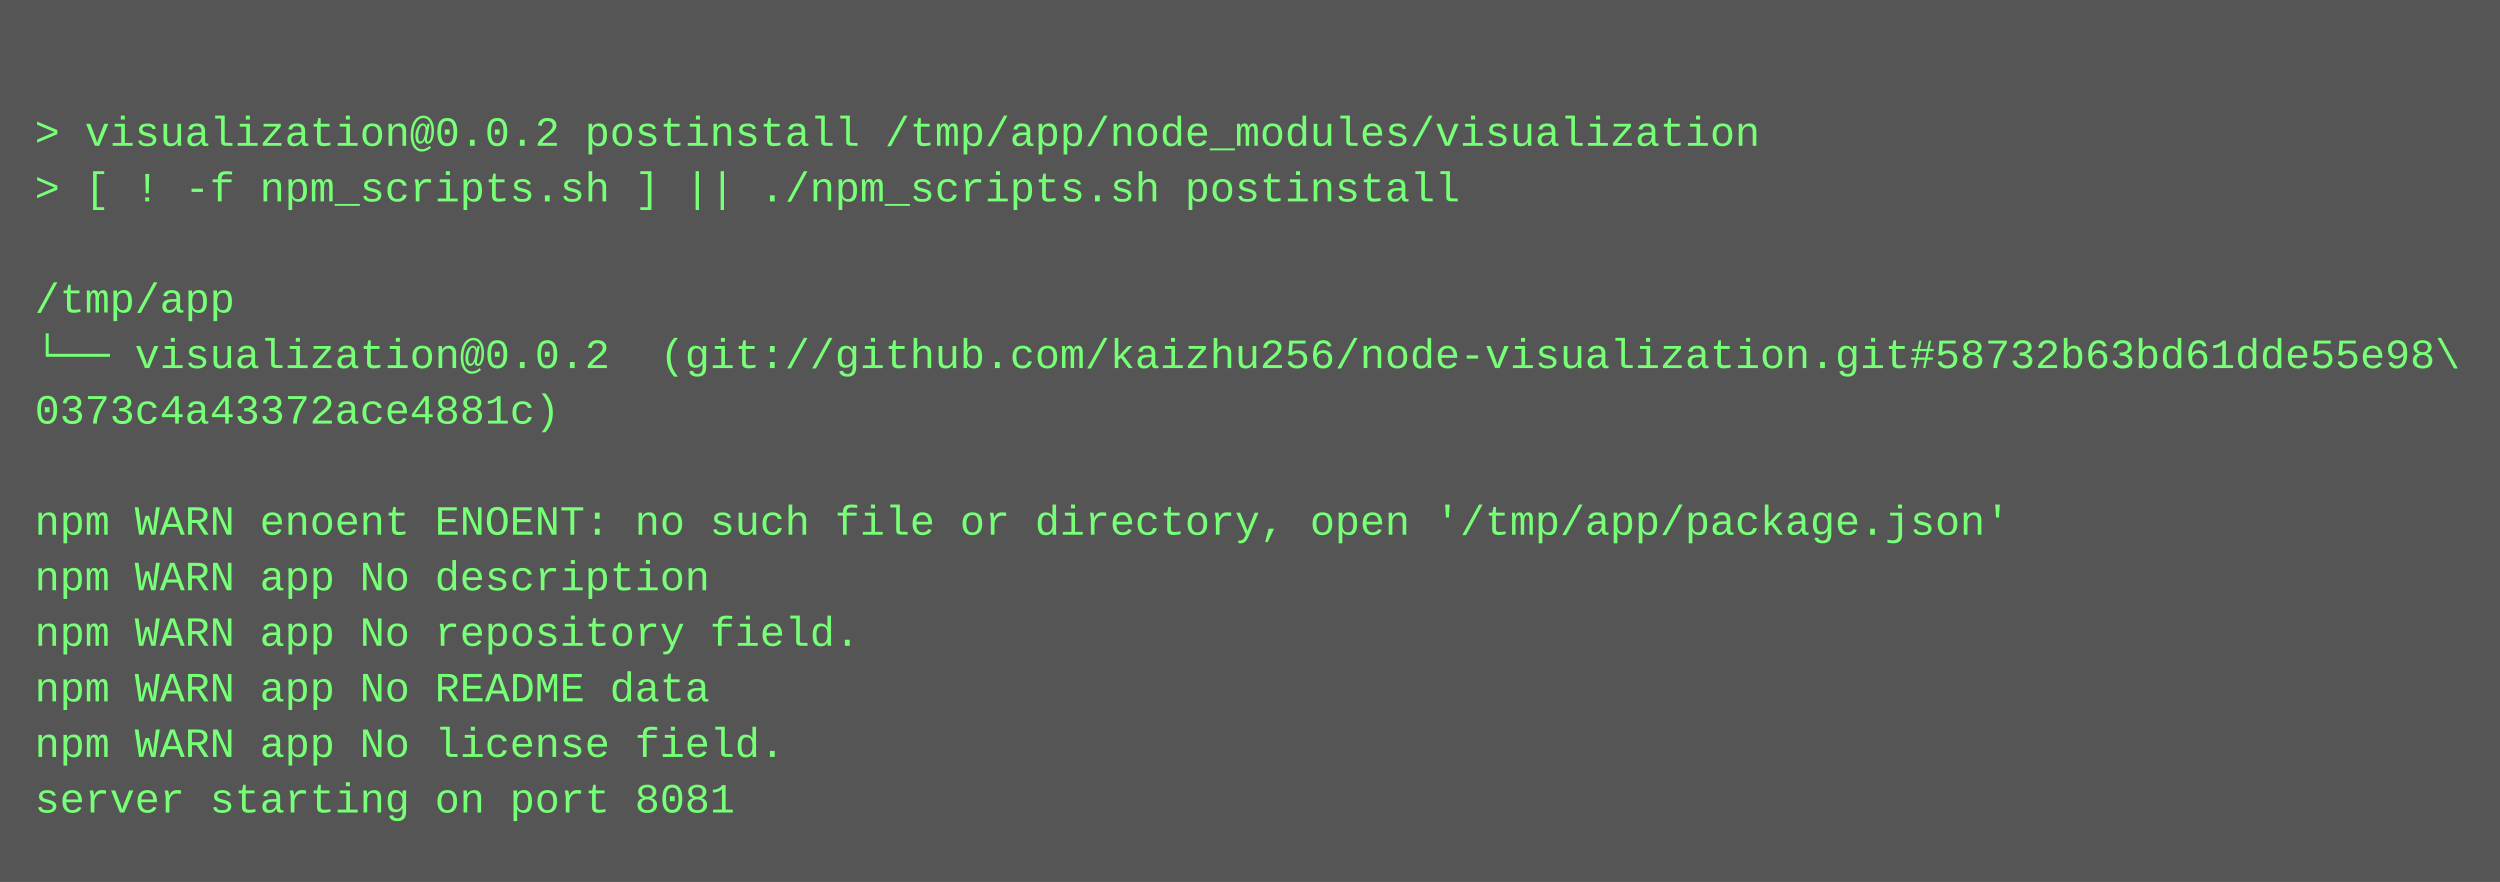
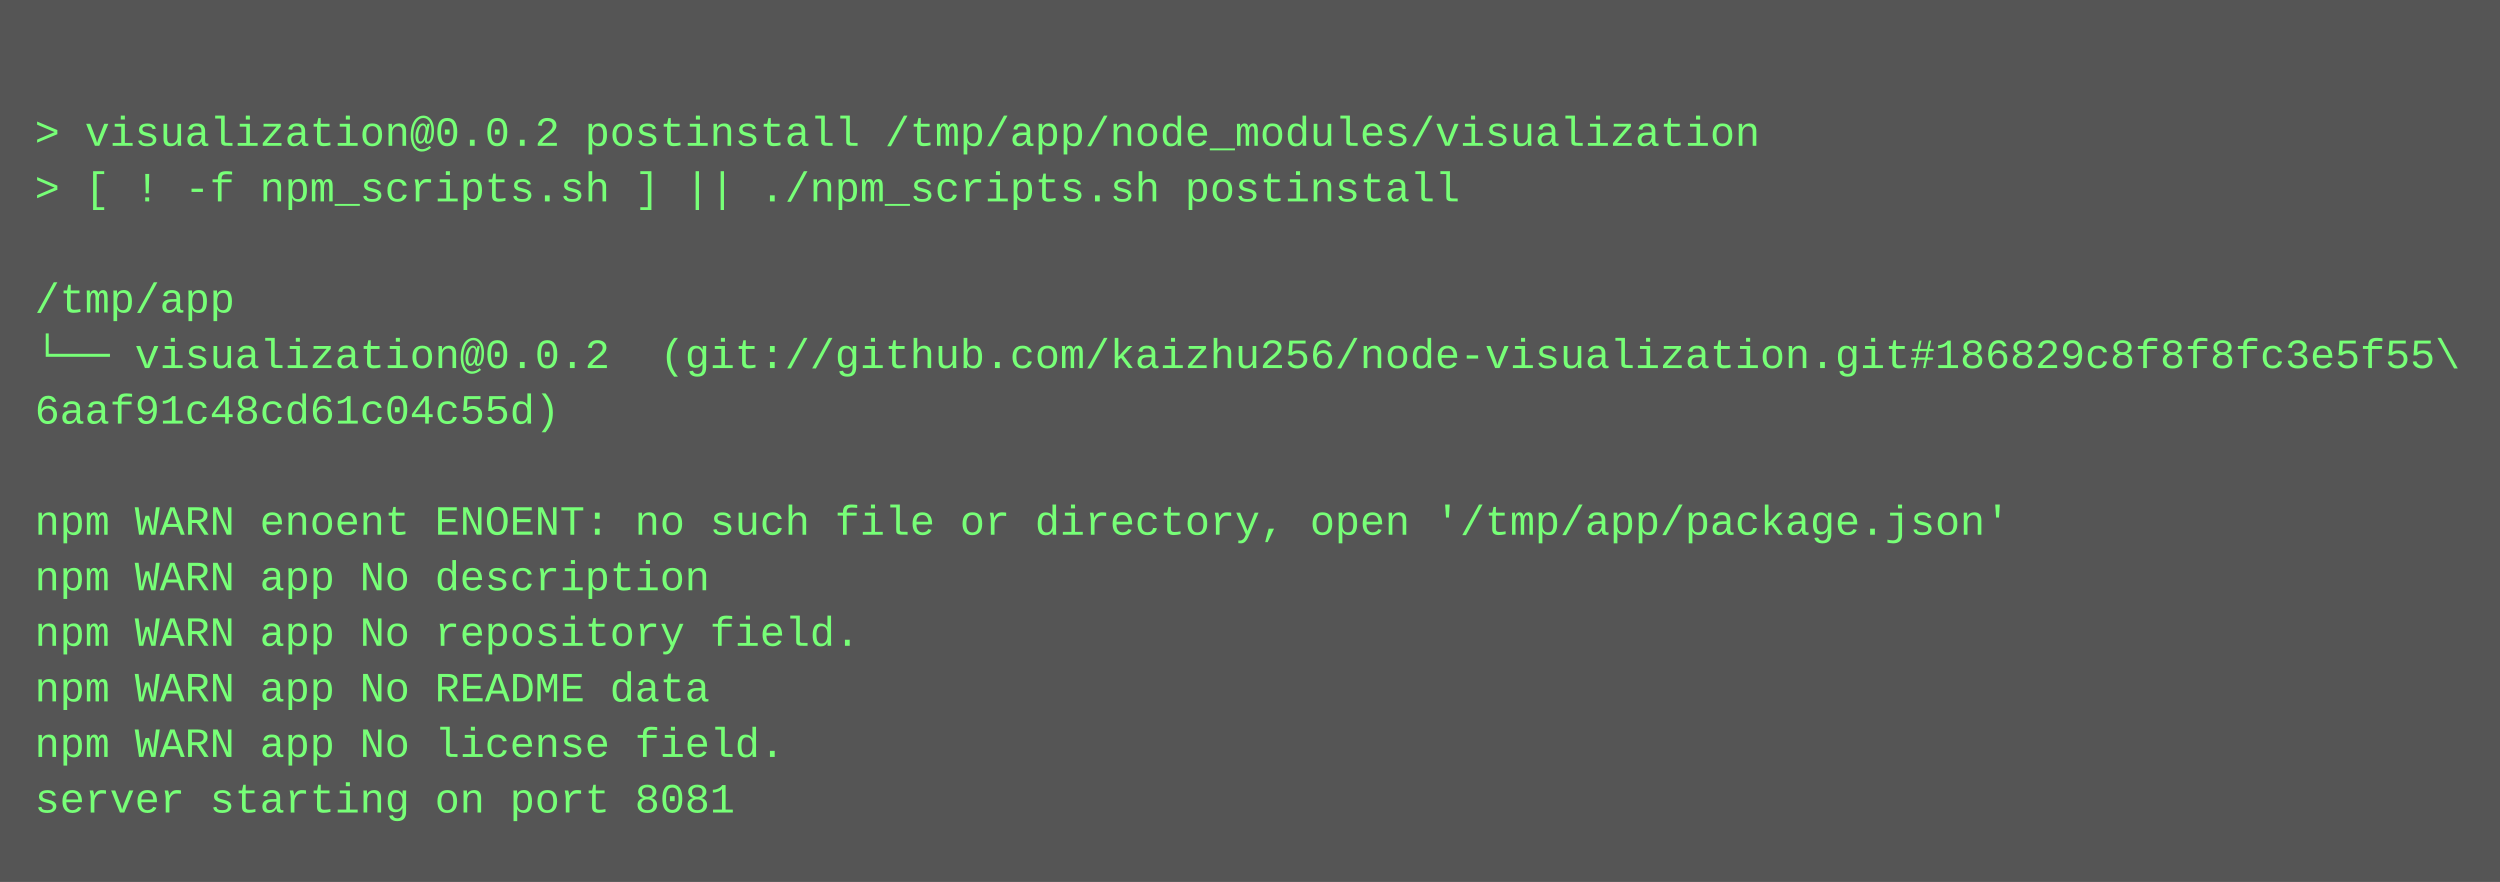
<svg xmlns="http://www.w3.org/2000/svg" height="254" width="720">
  <rect height="254" fill="#555" width="720" />
  <text fill="#7f7" font-family="Courier New" font-size="12" xml:space="preserve">
    <tspan x="10" y="26" />
    <tspan x="10" y="42">&gt; visualization@0.0.2 postinstall /tmp/app/node_modules/visualization</tspan>
    <tspan x="10" y="58">&gt; [ ! -f npm_scripts.sh ] || ./npm_scripts.sh postinstall</tspan>
    <tspan x="10" y="74" />
    <tspan x="10" y="90">/tmp/app</tspan>
-     <tspan x="10" y="106">└── visualization@0.0.2  (git://github.com/kaizhu256/node-visualization.git#58732b63bd61dde55e98\</tspan>
-     <tspan x="10" y="122">0373c4a43372ace4881c)</tspan>
+     <tspan x="10" y="106">└── visualization@0.0.2  (git://github.com/kaizhu256/node-visualization.git#186829c8f8f8fc3e5f55\</tspan>
+     <tspan x="10" y="122">6aaf91c48cd61c04c55d)</tspan>
    <tspan x="10" y="138" />
    <tspan x="10" y="154">npm WARN enoent ENOENT: no such file or directory, open '/tmp/app/package.json'</tspan>
    <tspan x="10" y="170">npm WARN app No description</tspan>
    <tspan x="10" y="186">npm WARN app No repository field.</tspan>
    <tspan x="10" y="202">npm WARN app No README data</tspan>
    <tspan x="10" y="218">npm WARN app No license field.</tspan>
    <tspan x="10" y="234">server starting on port 8081</tspan>
  </text>
</svg>
